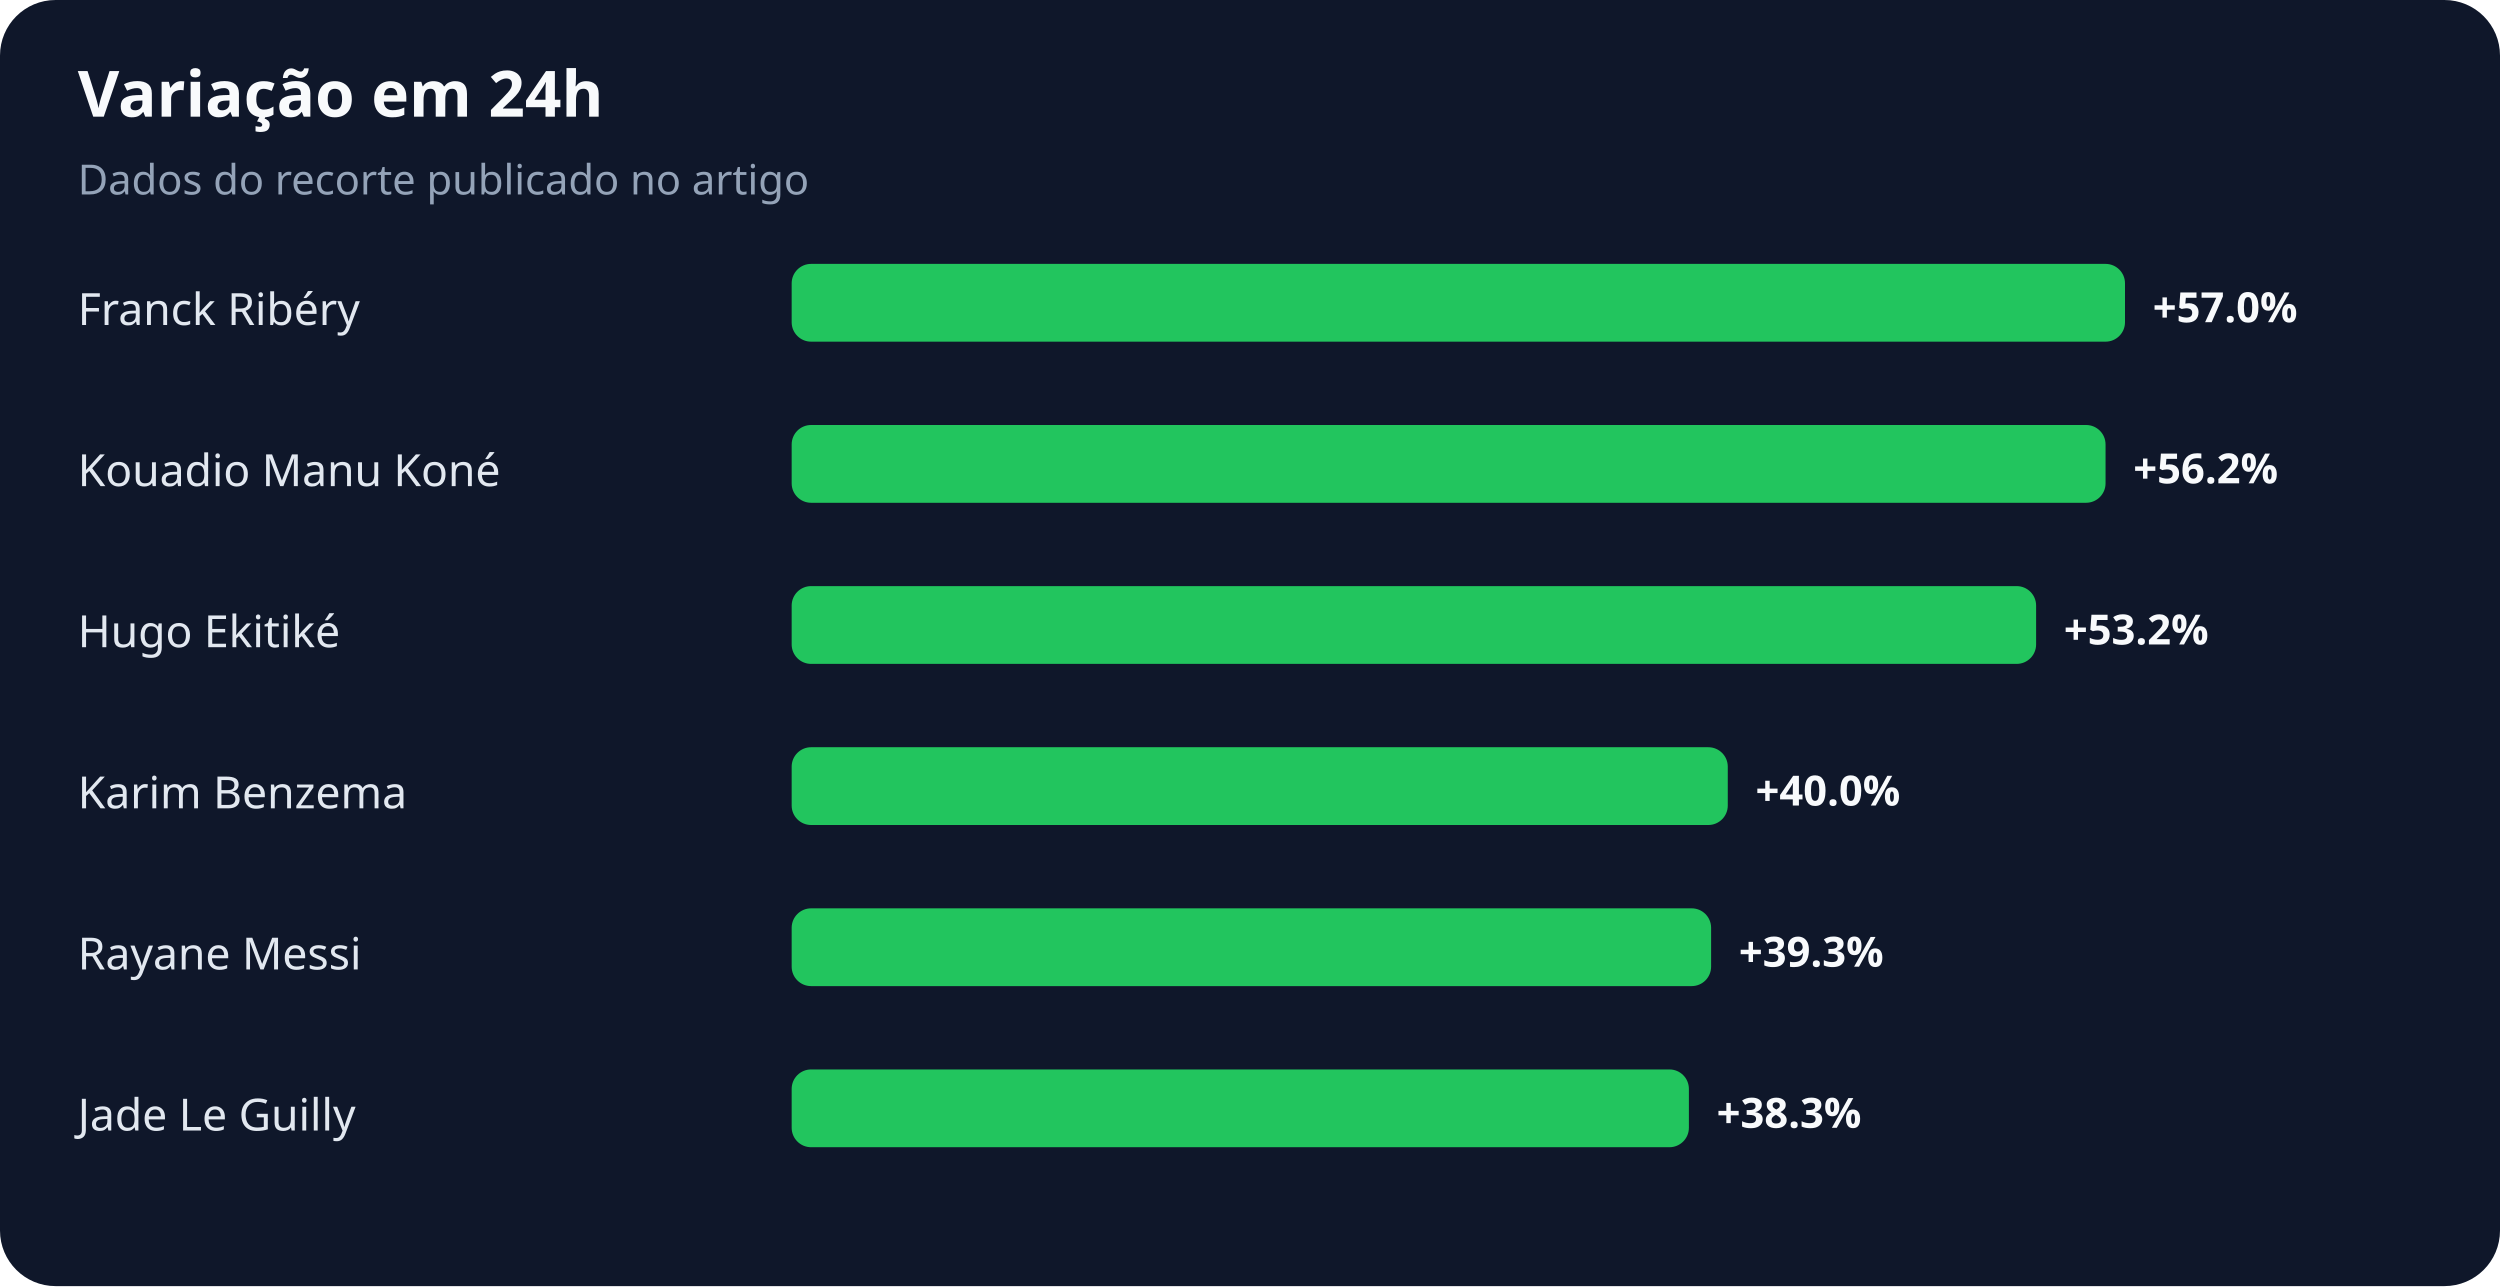
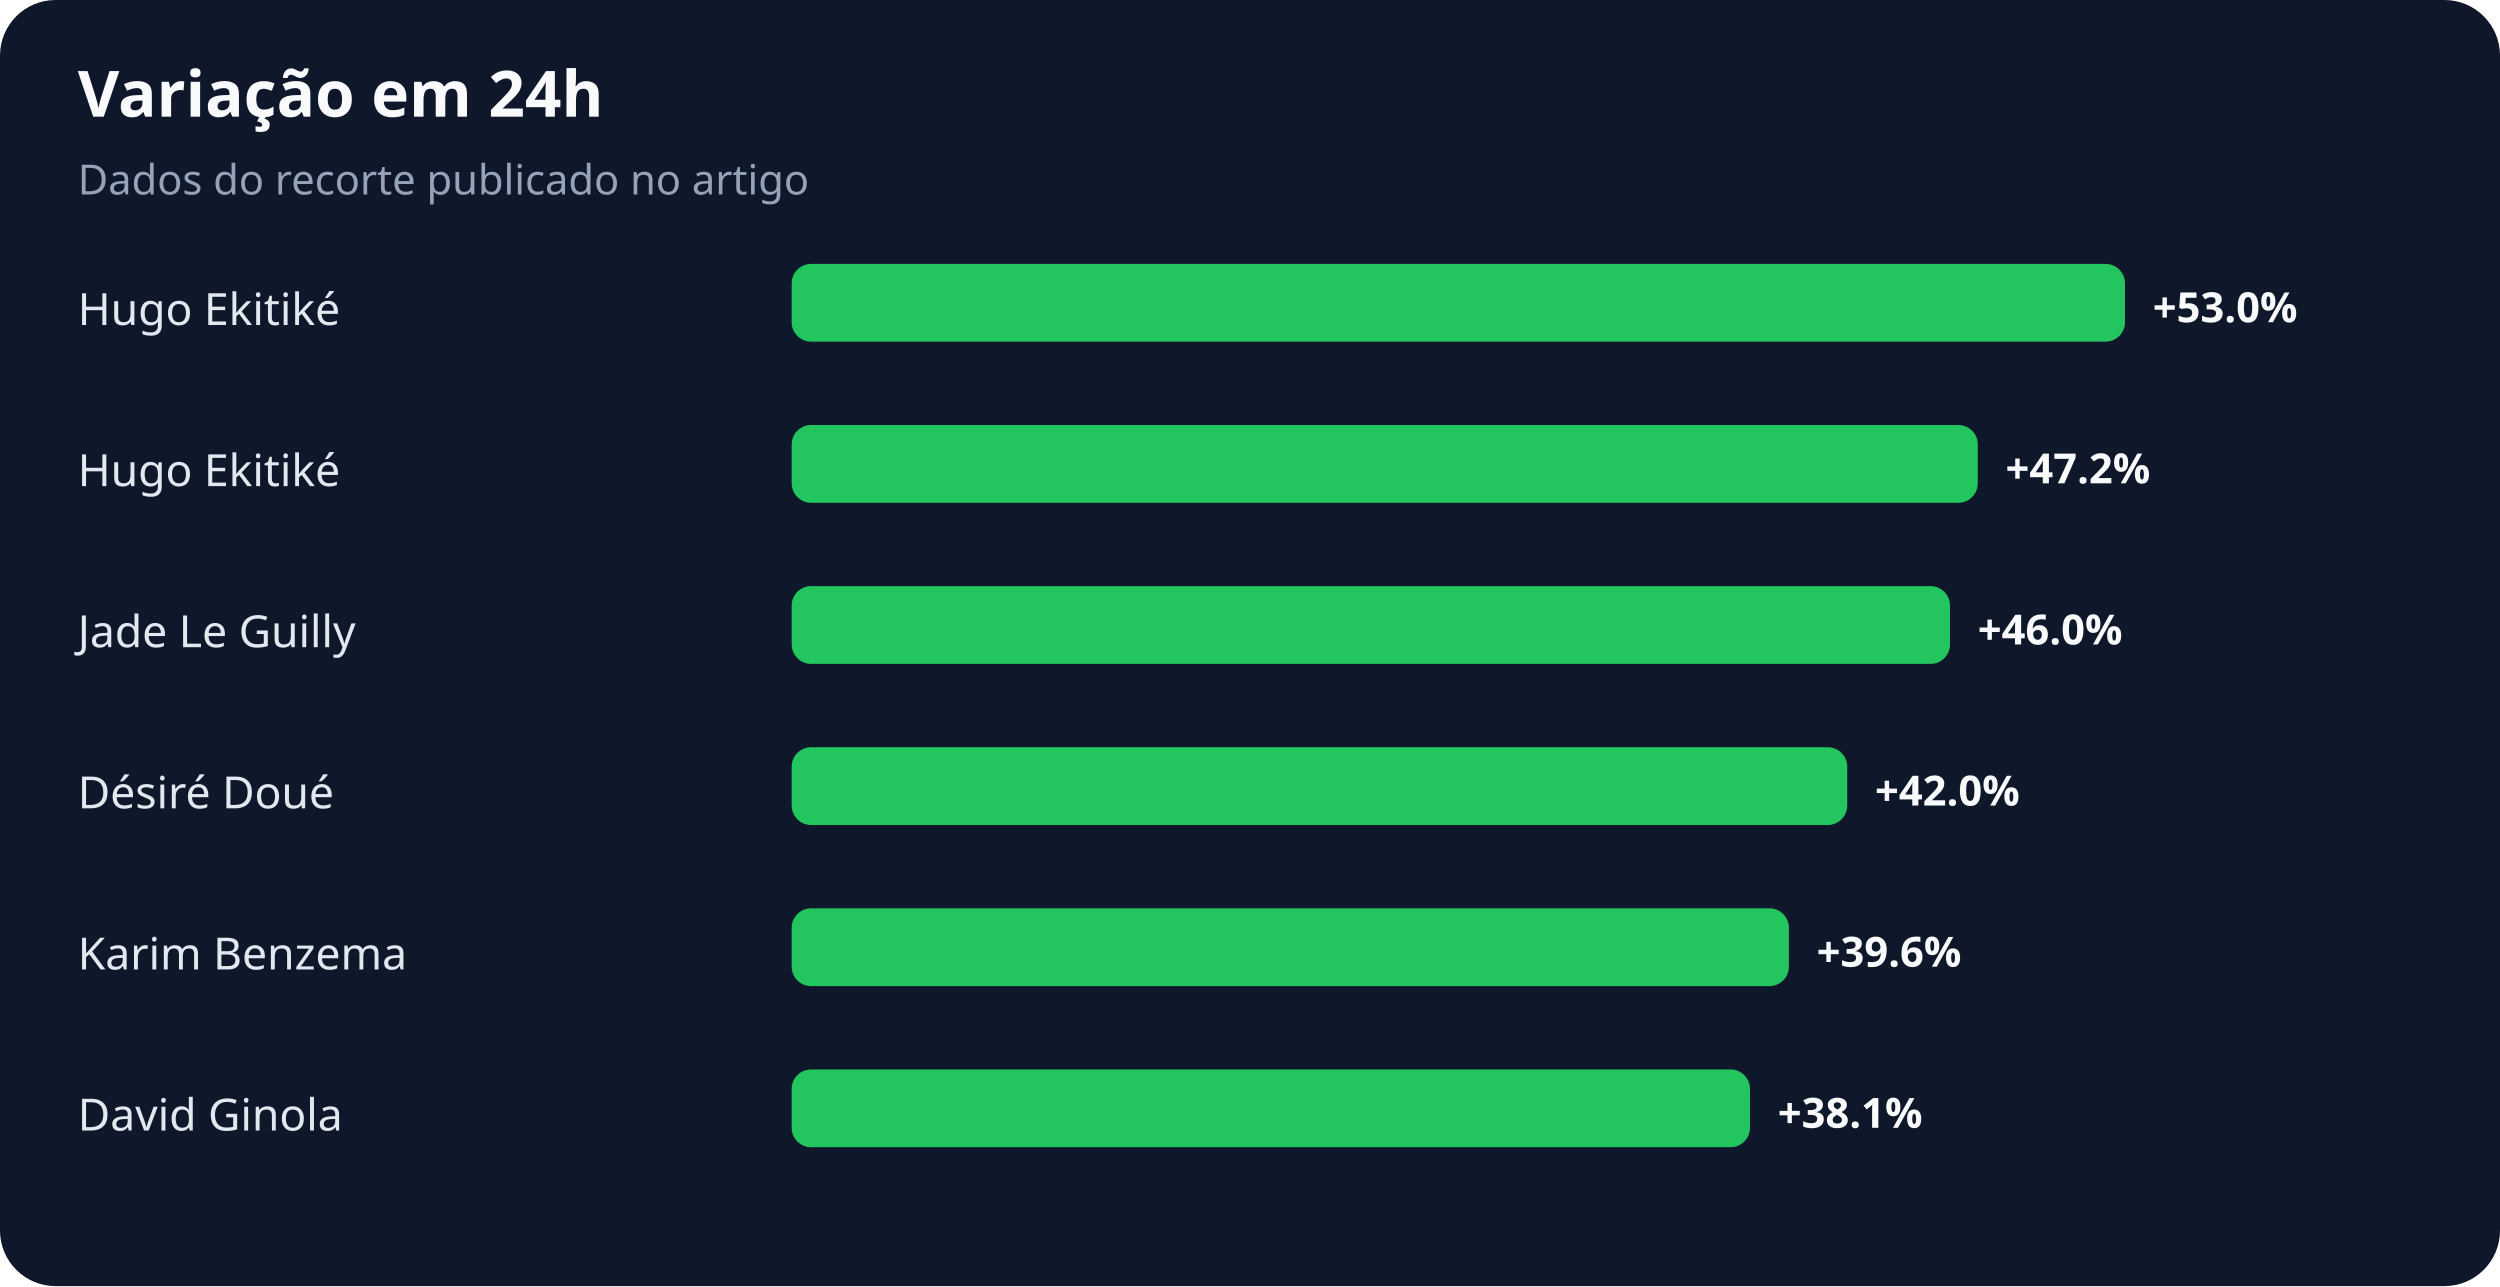
<svg xmlns="http://www.w3.org/2000/svg" width="900" height="463" viewBox="0 0 900 463" role="img" aria-labelledby="title desc">
  <rect width="100%" height="100%" rx="20" fill="#0f172a" />
  <text x="28" y="42" fill="#f8fafc" font-family="system-ui,sans-serif" font-size="23" font-weight="700">Variação em 24h</text>
  <text x="28" y="70" fill="#94a3b8" font-family="system-ui,sans-serif" font-size="15">Dados do recorte publicado no artigo</text>
-   <text x="28" y="117" fill="#e2e8f0" font-family="system-ui,sans-serif" font-size="16">Franck Ribéry</text>
+   <text x="28" y="117" fill="#e2e8f0" font-family="system-ui,sans-serif" font-size="16">Hugo Ekitiké</text>
  <rect x="285" y="95" width="480" height="28" rx="7" fill="#22c55e" />
-   <text x="775" y="116" fill="#f8fafc" font-family="system-ui,sans-serif" font-size="15" font-weight="700">+57.0%</text>
-   <text x="28" y="175" fill="#e2e8f0" font-family="system-ui,sans-serif" font-size="16">Kouadio Manu Koné</text>
-   <rect x="285" y="153" width="473" height="28" rx="7" fill="#22c55e" />
-   <text x="768" y="174" fill="#f8fafc" font-family="system-ui,sans-serif" font-size="15" font-weight="700">+56.2%</text>
-   <text x="28" y="233" fill="#e2e8f0" font-family="system-ui,sans-serif" font-size="16">Hugo Ekitiké</text>
-   <rect x="285" y="211" width="448" height="28" rx="7" fill="#22c55e" />
-   <text x="743" y="232" fill="#f8fafc" font-family="system-ui,sans-serif" font-size="15" font-weight="700">+53.2%</text>
-   <text x="28" y="291" fill="#e2e8f0" font-family="system-ui,sans-serif" font-size="16">Karim Benzema</text>
-   <rect x="285" y="269" width="337" height="28" rx="7" fill="#22c55e" />
-   <text x="632" y="290" fill="#f8fafc" font-family="system-ui,sans-serif" font-size="15" font-weight="700">+40.0%</text>
-   <text x="28" y="349" fill="#e2e8f0" font-family="system-ui,sans-serif" font-size="16">Rayane Messi</text>
-   <rect x="285" y="327" width="331" height="28" rx="7" fill="#22c55e" />
-   <text x="626" y="348" fill="#f8fafc" font-family="system-ui,sans-serif" font-size="15" font-weight="700">+39.3%</text>
-   <text x="28" y="407" fill="#e2e8f0" font-family="system-ui,sans-serif" font-size="16">Jade Le Guilly</text>
-   <rect x="285" y="385" width="323" height="28" rx="7" fill="#22c55e" />
-   <text x="618" y="406" fill="#f8fafc" font-family="system-ui,sans-serif" font-size="15" font-weight="700">+38.3%</text>
+   <text x="775" y="116" fill="#f8fafc" font-family="system-ui,sans-serif" font-size="15" font-weight="700">+53.0%</text>
+   <text x="28" y="175" fill="#e2e8f0" font-family="system-ui,sans-serif" font-size="16">Hugo Ekitiké</text>
+   <rect x="285" y="153" width="427" height="28" rx="7" fill="#22c55e" />
+   <text x="722" y="174" fill="#f8fafc" font-family="system-ui,sans-serif" font-size="15" font-weight="700">+47.2%</text>
+   <text x="28" y="233" fill="#e2e8f0" font-family="system-ui,sans-serif" font-size="16">Jade Le Guilly</text>
+   <rect x="285" y="211" width="417" height="28" rx="7" fill="#22c55e" />
+   <text x="712" y="232" fill="#f8fafc" font-family="system-ui,sans-serif" font-size="15" font-weight="700">+46.0%</text>
+   <text x="28" y="291" fill="#e2e8f0" font-family="system-ui,sans-serif" font-size="16">Désiré Doué</text>
+   <rect x="285" y="269" width="380" height="28" rx="7" fill="#22c55e" />
+   <text x="675" y="290" fill="#f8fafc" font-family="system-ui,sans-serif" font-size="15" font-weight="700">+42.0%</text>
+   <text x="28" y="349" fill="#e2e8f0" font-family="system-ui,sans-serif" font-size="16">Karim Benzema</text>
+   <rect x="285" y="327" width="359" height="28" rx="7" fill="#22c55e" />
+   <text x="654" y="348" fill="#f8fafc" font-family="system-ui,sans-serif" font-size="15" font-weight="700">+39.6%</text>
+   <text x="28" y="407" fill="#e2e8f0" font-family="system-ui,sans-serif" font-size="16">David Ginola</text>
+   <rect x="285" y="385" width="345" height="28" rx="7" fill="#22c55e" />
+   <text x="640" y="406" fill="#f8fafc" font-family="system-ui,sans-serif" font-size="15" font-weight="700">+38.1%</text>
</svg>
